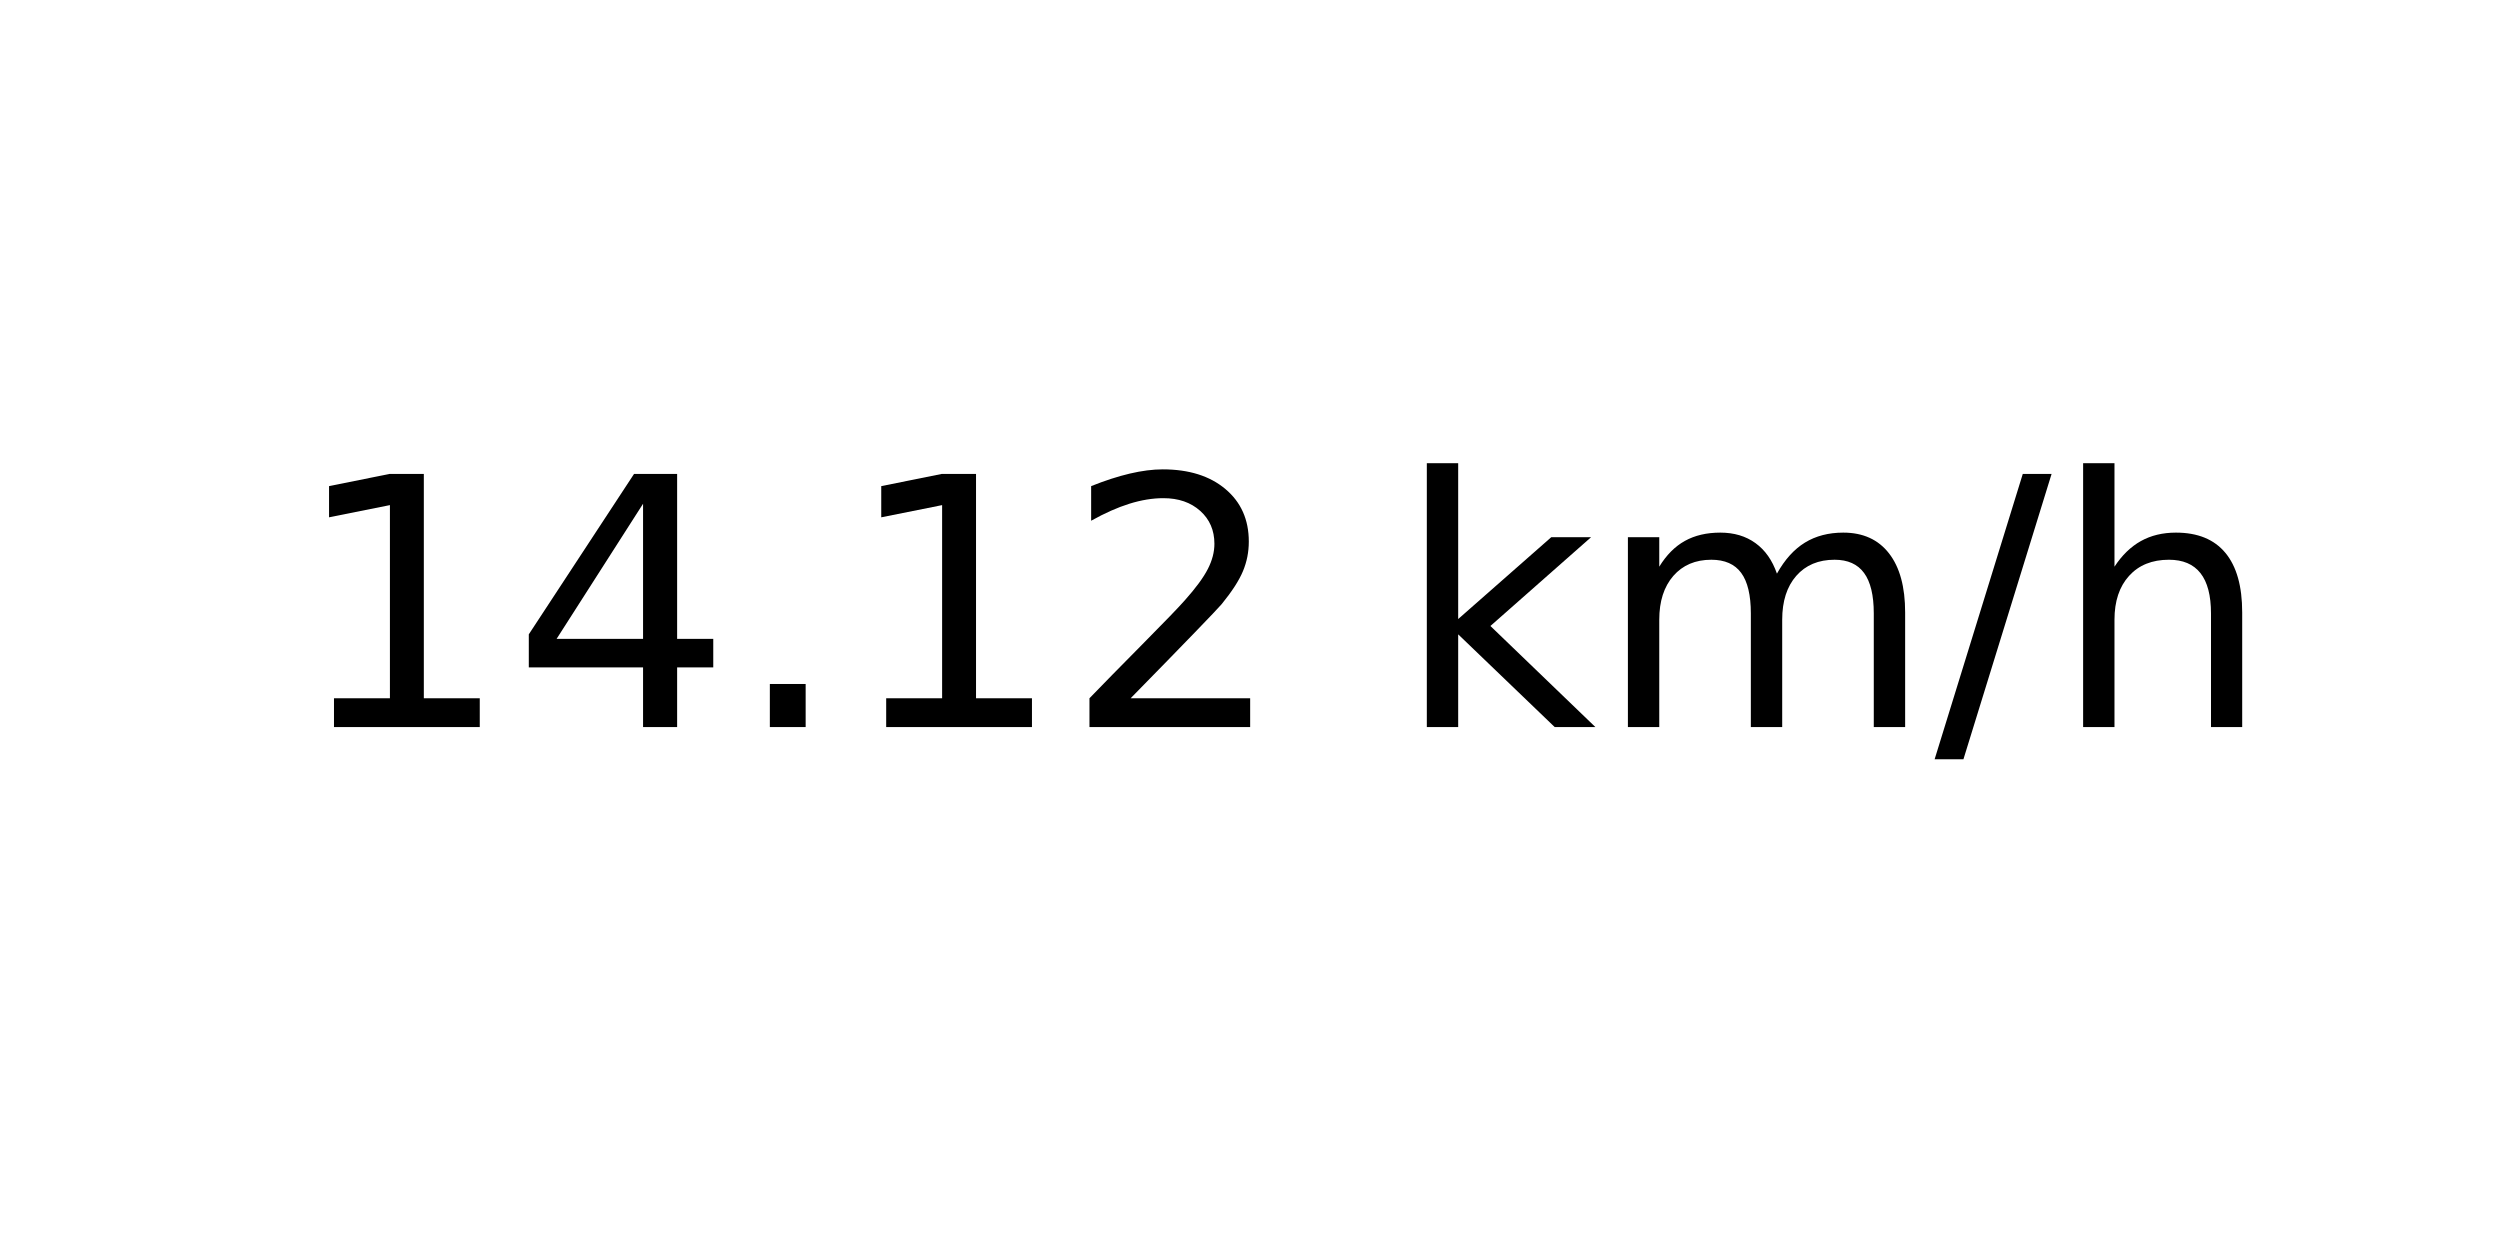
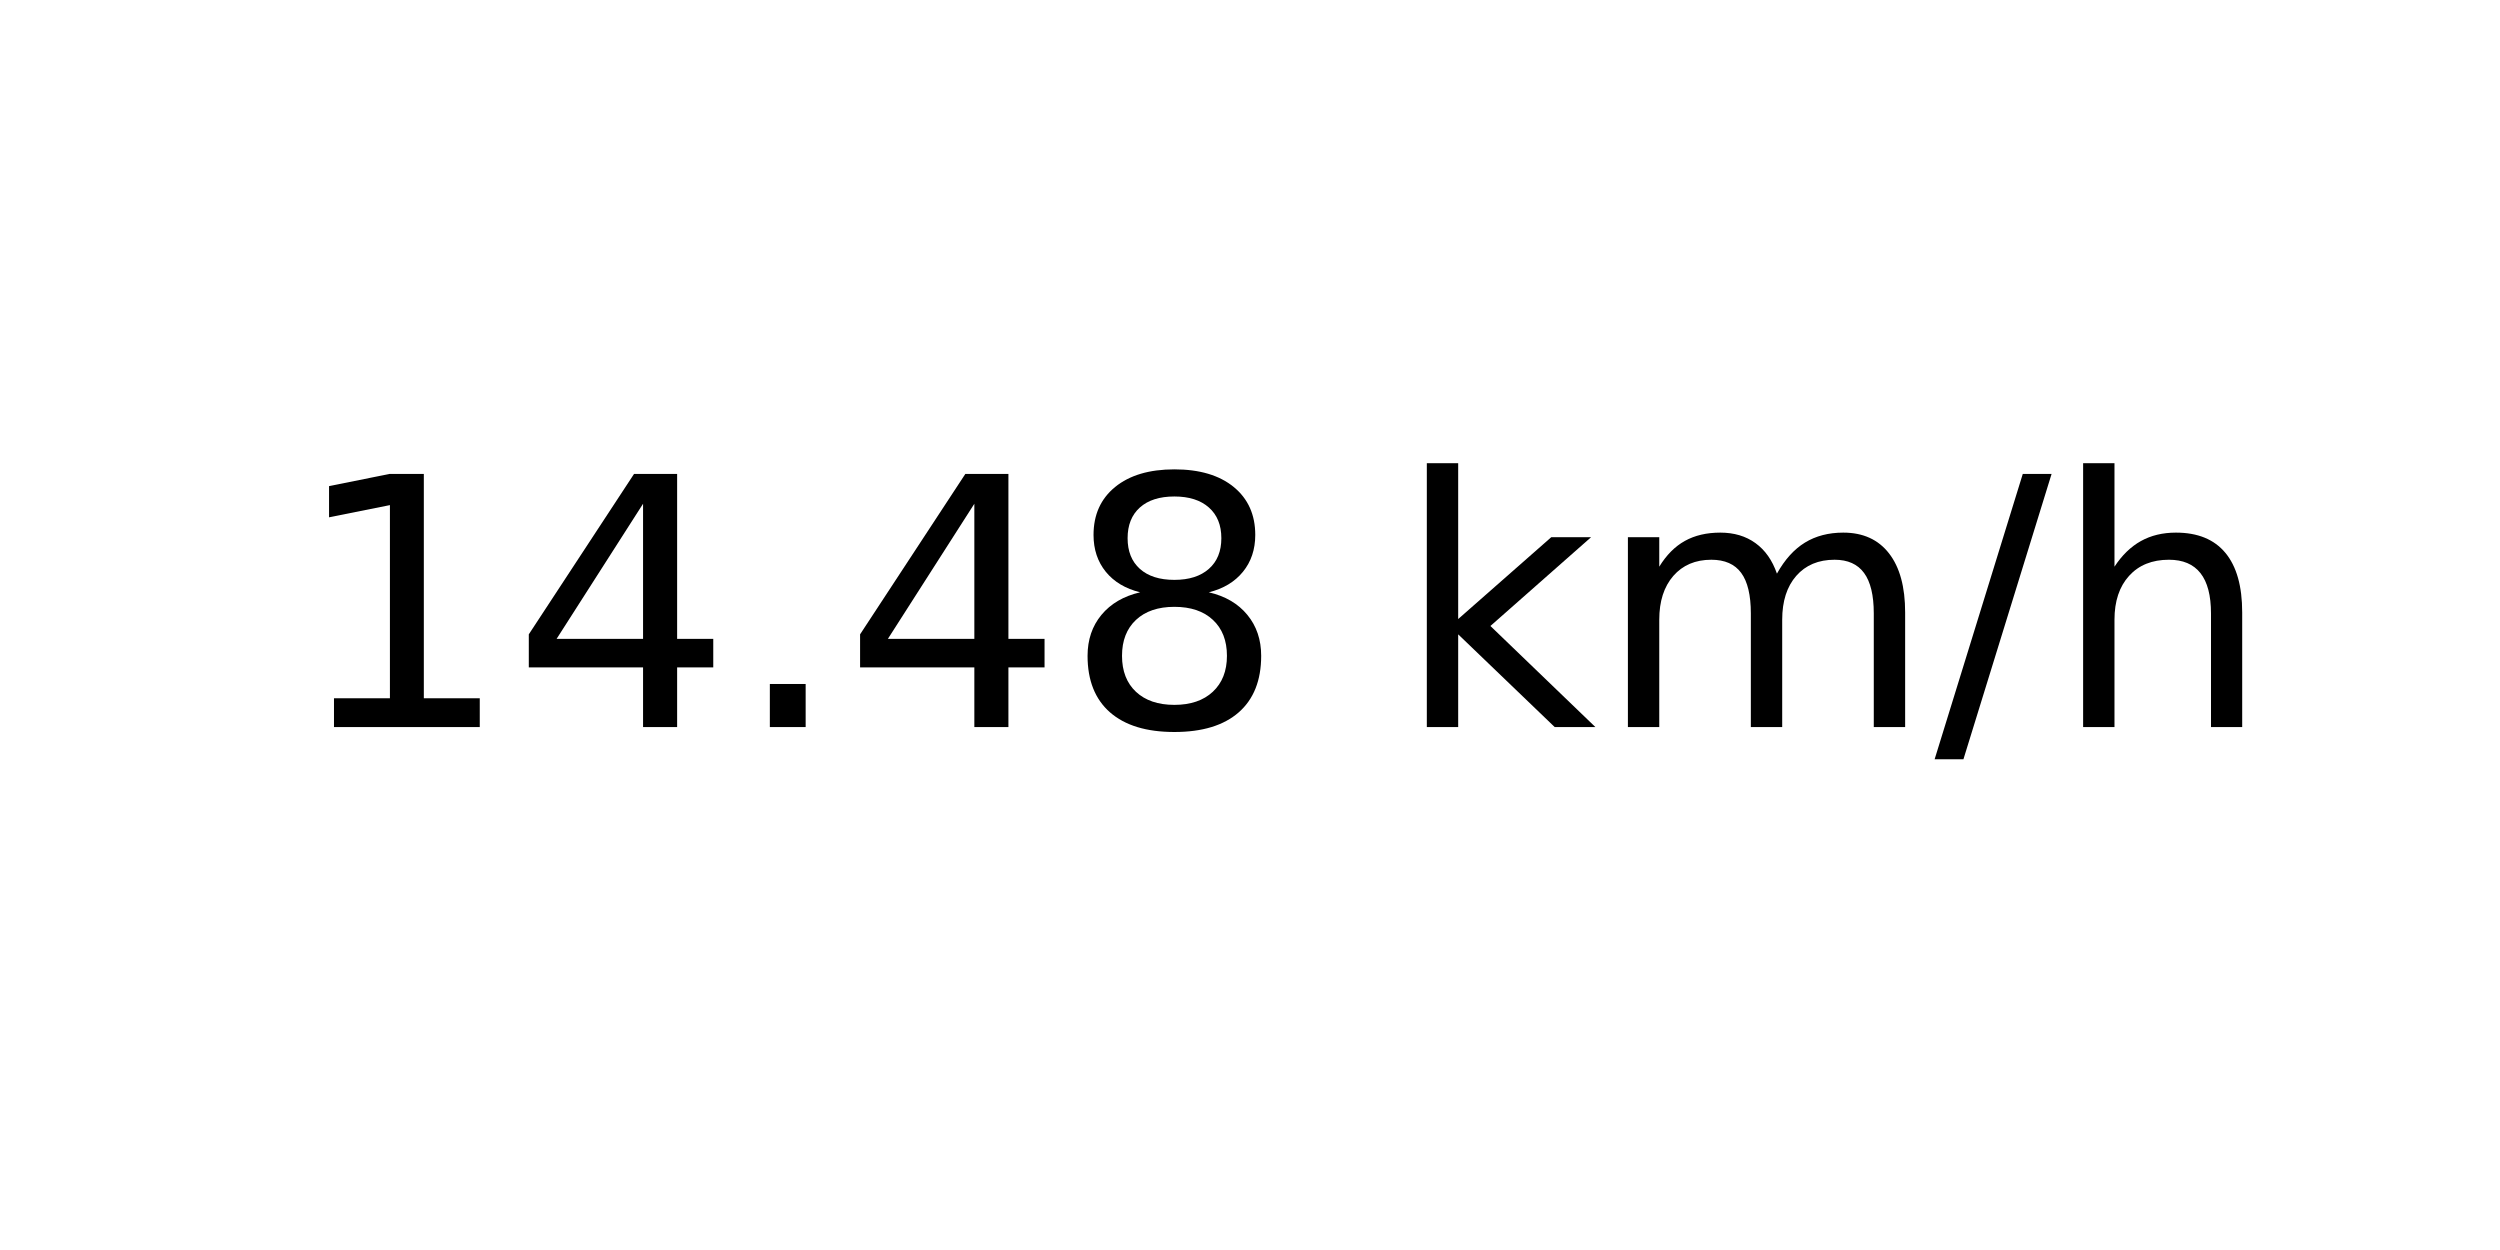
<svg xmlns="http://www.w3.org/2000/svg" xmlns:xlink="http://www.w3.org/1999/xlink" width="72pt" height="36pt" viewBox="0 0 72 36" version="1.1">
  <defs>
    <style type="text/css">*{stroke-linejoin: round; stroke-linecap: butt}</style>
  </defs>
  <g id="figure_1">
    <g id="axes_1">
      <g id="text_1">
        <g transform="translate(8.378125 20.93937) scale(0.1 -0.1)">
          <defs>
            <path id="DejaVuSans-31" d="M 794 531  L 1825 531  L 1825 4091  L 703 3866  L 703 4441  L 1819 4666  L 2450 4666  L 2450 531  L 3481 531  L 3481 0  L 794 0  L 794 531  z " transform="scale(0.015625)" />
            <path id="DejaVuSans-34" d="M 2419 4116  L 825 1625  L 2419 1625  L 2419 4116  z M 2253 4666  L 3047 4666  L 3047 1625  L 3713 1625  L 3713 1100  L 3047 1100  L 3047 0  L 2419 0  L 2419 1100  L 313 1100  L 313 1709  L 2253 4666  z " transform="scale(0.015625)" />
            <path id="DejaVuSans-2e" d="M 684 794  L 1344 794  L 1344 0  L 684 0  L 684 794  z " transform="scale(0.015625)" />
-             <path id="DejaVuSans-32" d="M 1228 531  L 3431 531  L 3431 0  L 469 0  L 469 531  Q 828 903 1448 1529  Q 2069 2156 2228 2338  Q 2531 2678 2651 2914  Q 2772 3150 2772 3378  Q 2772 3750 2511 3984  Q 2250 4219 1831 4219  Q 1534 4219 1204 4116  Q 875 4013 500 3803  L 500 4441  Q 881 4594 1212 4672  Q 1544 4750 1819 4750  Q 2544 4750 2975 4387  Q 3406 4025 3406 3419  Q 3406 3131 3298 2873  Q 3191 2616 2906 2266  Q 2828 2175 2409 1742  Q 1991 1309 1228 531  z " transform="scale(0.015625)" />
+             <path id="DejaVuSans-38" d="M 2034 2216  Q 1584 2216 1326 1975  Q 1069 1734 1069 1313  Q 1069 891 1326 650  Q 1584 409 2034 409  Q 2484 409 2743 651  Q 3003 894 3003 1313  Q 3003 1734 2745 1975  Q 2488 2216 2034 2216  z M 1403 2484  Q 997 2584 770 2862  Q 544 3141 544 3541  Q 544 4100 942 4425  Q 1341 4750 2034 4750  Q 2731 4750 3128 4425  Q 3525 4100 3525 3541  Q 3525 3141 3298 2862  Q 3072 2584 2669 2484  Q 3125 2378 3379 2068  Q 3634 1759 3634 1313  Q 3634 634 3220 271  Q 2806 -91 2034 -91  Q 1263 -91 848 271  Q 434 634 434 1313  Q 434 1759 690 2068  Q 947 2378 1403 2484  z M 1172 3481  Q 1172 3119 1398 2916  Q 1625 2713 2034 2713  Q 2441 2713 2670 2916  Q 2900 3119 2900 3481  Q 2900 3844 2670 4047  Q 2441 4250 2034 4250  Q 1625 4250 1398 4047  Q 1172 3844 1172 3481  z " transform="scale(0.015625)" />
            <path id="DejaVuSans-20" transform="scale(0.015625)" />
            <path id="DejaVuSans-6b" d="M 581 4863  L 1159 4863  L 1159 1991  L 2875 3500  L 3609 3500  L 1753 1863  L 3688 0  L 2938 0  L 1159 1709  L 1159 0  L 581 0  L 581 4863  z " transform="scale(0.015625)" />
            <path id="DejaVuSans-6d" d="M 3328 2828  Q 3544 3216 3844 3400  Q 4144 3584 4550 3584  Q 5097 3584 5394 3201  Q 5691 2819 5691 2113  L 5691 0  L 5113 0  L 5113 2094  Q 5113 2597 4934 2840  Q 4756 3084 4391 3084  Q 3944 3084 3684 2787  Q 3425 2491 3425 1978  L 3425 0  L 2847 0  L 2847 2094  Q 2847 2600 2669 2842  Q 2491 3084 2119 3084  Q 1678 3084 1418 2786  Q 1159 2488 1159 1978  L 1159 0  L 581 0  L 581 3500  L 1159 3500  L 1159 2956  Q 1356 3278 1631 3431  Q 1906 3584 2284 3584  Q 2666 3584 2933 3390  Q 3200 3197 3328 2828  z " transform="scale(0.015625)" />
            <path id="DejaVuSans-2f" d="M 1625 4666  L 2156 4666  L 531 -594  L 0 -594  L 1625 4666  z " transform="scale(0.015625)" />
            <path id="DejaVuSans-68" d="M 3513 2113  L 3513 0  L 2938 0  L 2938 2094  Q 2938 2591 2744 2837  Q 2550 3084 2163 3084  Q 1697 3084 1428 2787  Q 1159 2491 1159 1978  L 1159 0  L 581 0  L 581 4863  L 1159 4863  L 1159 2956  Q 1366 3272 1645 3428  Q 1925 3584 2291 3584  Q 2894 3584 3203 3211  Q 3513 2838 3513 2113  z " transform="scale(0.015625)" />
          </defs>
          <use xlink:href="#DejaVuSans-31" />
          <use xlink:href="#DejaVuSans-34" x="63.623" />
          <use xlink:href="#DejaVuSans-2e" x="127.246" />
-           <use xlink:href="#DejaVuSans-31" x="159.033" />
-           <use xlink:href="#DejaVuSans-32" x="222.656" />
+           <use xlink:href="#DejaVuSans-34" x="159.033" />
+           <use xlink:href="#DejaVuSans-38" x="222.656" />
          <use xlink:href="#DejaVuSans-20" x="286.279" />
          <use xlink:href="#DejaVuSans-6b" x="318.066" />
          <use xlink:href="#DejaVuSans-6d" x="375.977" />
          <use xlink:href="#DejaVuSans-2f" x="473.389" />
          <use xlink:href="#DejaVuSans-68" x="507.08" />
        </g>
      </g>
    </g>
  </g>
</svg>
